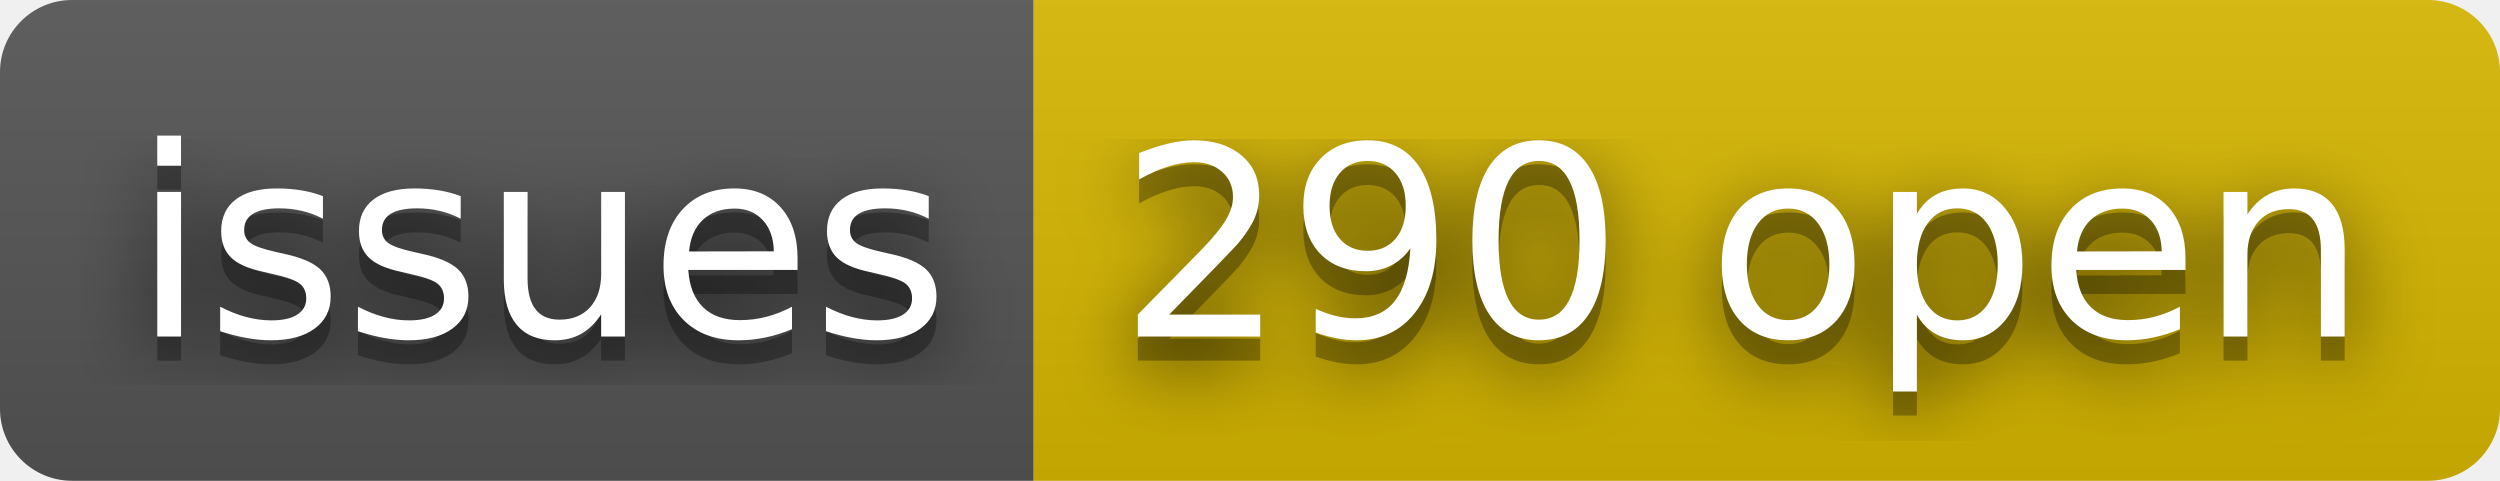
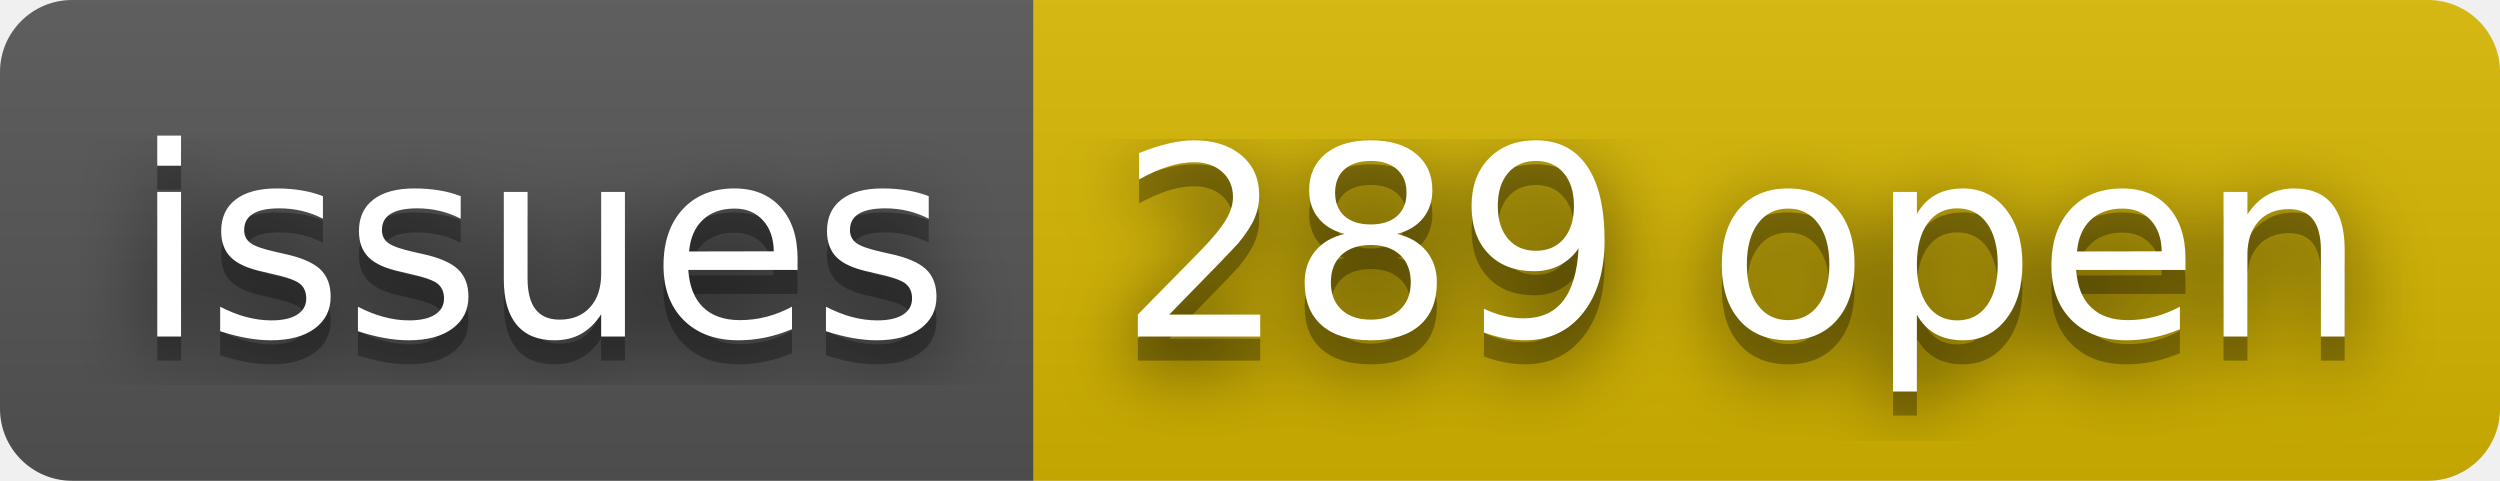
- <svg xmlns="http://www.w3.org/2000/svg" width="104" height="20" role="img" aria-label="issues: 290 open">
+ <svg xmlns="http://www.w3.org/2000/svg" width="104" height="20" role="img" aria-label="issues: 289 open">
  <filter id="blur">
    <feGaussianBlur stdDeviation="16" />
  </filter>
  <linearGradient id="s" x2="0" y2="100%">
    <stop offset="0" stop-color="#bbb" stop-opacity=".1" />
    <stop offset="1" stop-opacity=".1" />
  </linearGradient>
  <clipPath id="r">
    <rect width="104" height="20" rx="3" />
  </clipPath>
  <g clip-path="url(#r)">
    <rect width="43" height="20" fill="#555" />
    <rect x="43" width="61" height="20" fill="#d8b800" />
    <rect width="104" height="20" fill="url(#s)" />
  </g>
  <g fill="#fff" text-anchor="middle" font-family="Verdana,Geneva,DejaVu Sans,sans-serif" text-rendering="geometricPrecision" font-size="110">
    <g transform="scale(.1)">
      <g aria-hidden="true" fill="#010101">
        <text x="225" y="150" fill-opacity=".8" filter="url(#blur)" textLength="330">issues</text>
        <text x="225" y="150" fill-opacity=".3" textLength="330">issues</text>
      </g>
      <text x="225" y="140" textLength="330">issues</text>
    </g>
    <g transform="scale(.1)">
      <g aria-hidden="true" fill="#010101">
-         <text x="725" y="150" fill-opacity=".8" filter="url(#blur)" textLength="510">290 open</text>
-         <text x="725" y="150" fill-opacity=".3" textLength="510">290 open</text>
+         <text x="725" y="150" fill-opacity=".8" filter="url(#blur)" textLength="510">289 open</text>
+         <text x="725" y="150" fill-opacity=".3" textLength="510">289 open</text>
      </g>
-       <text x="725" y="140" textLength="510">290 open</text>
+       <text x="725" y="140" textLength="510">289 open</text>
    </g>
  </g>
</svg>
